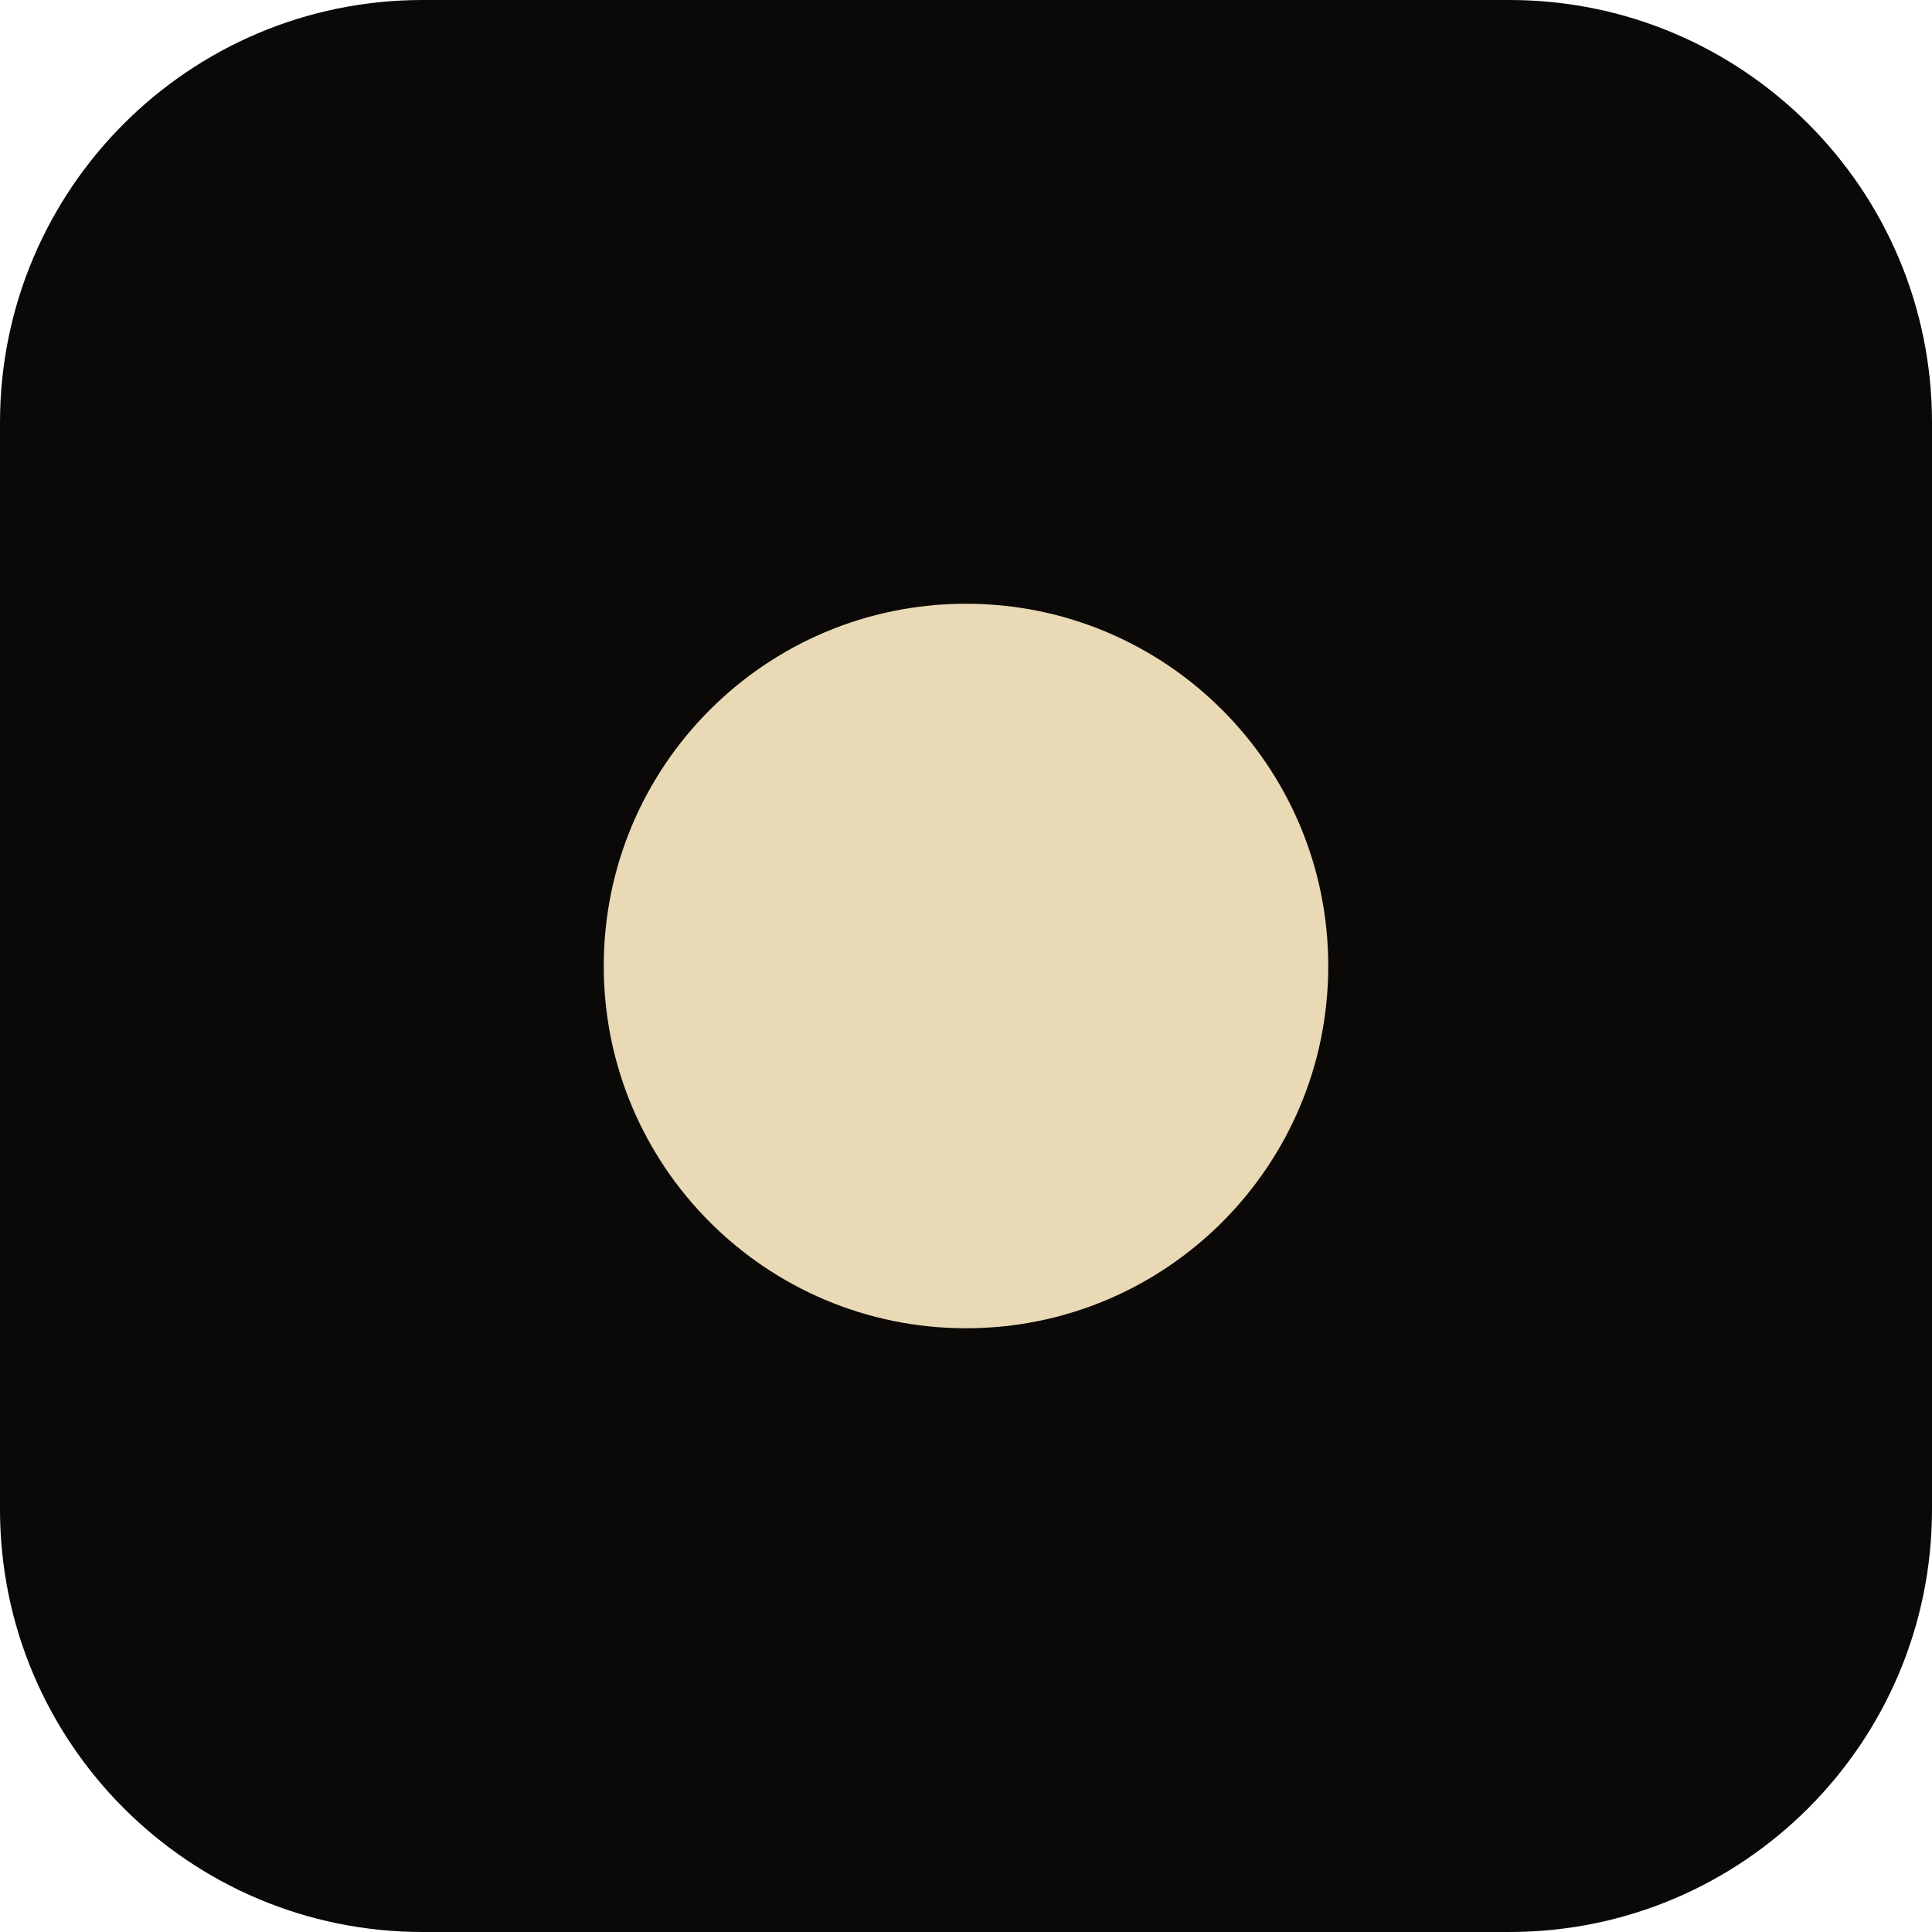
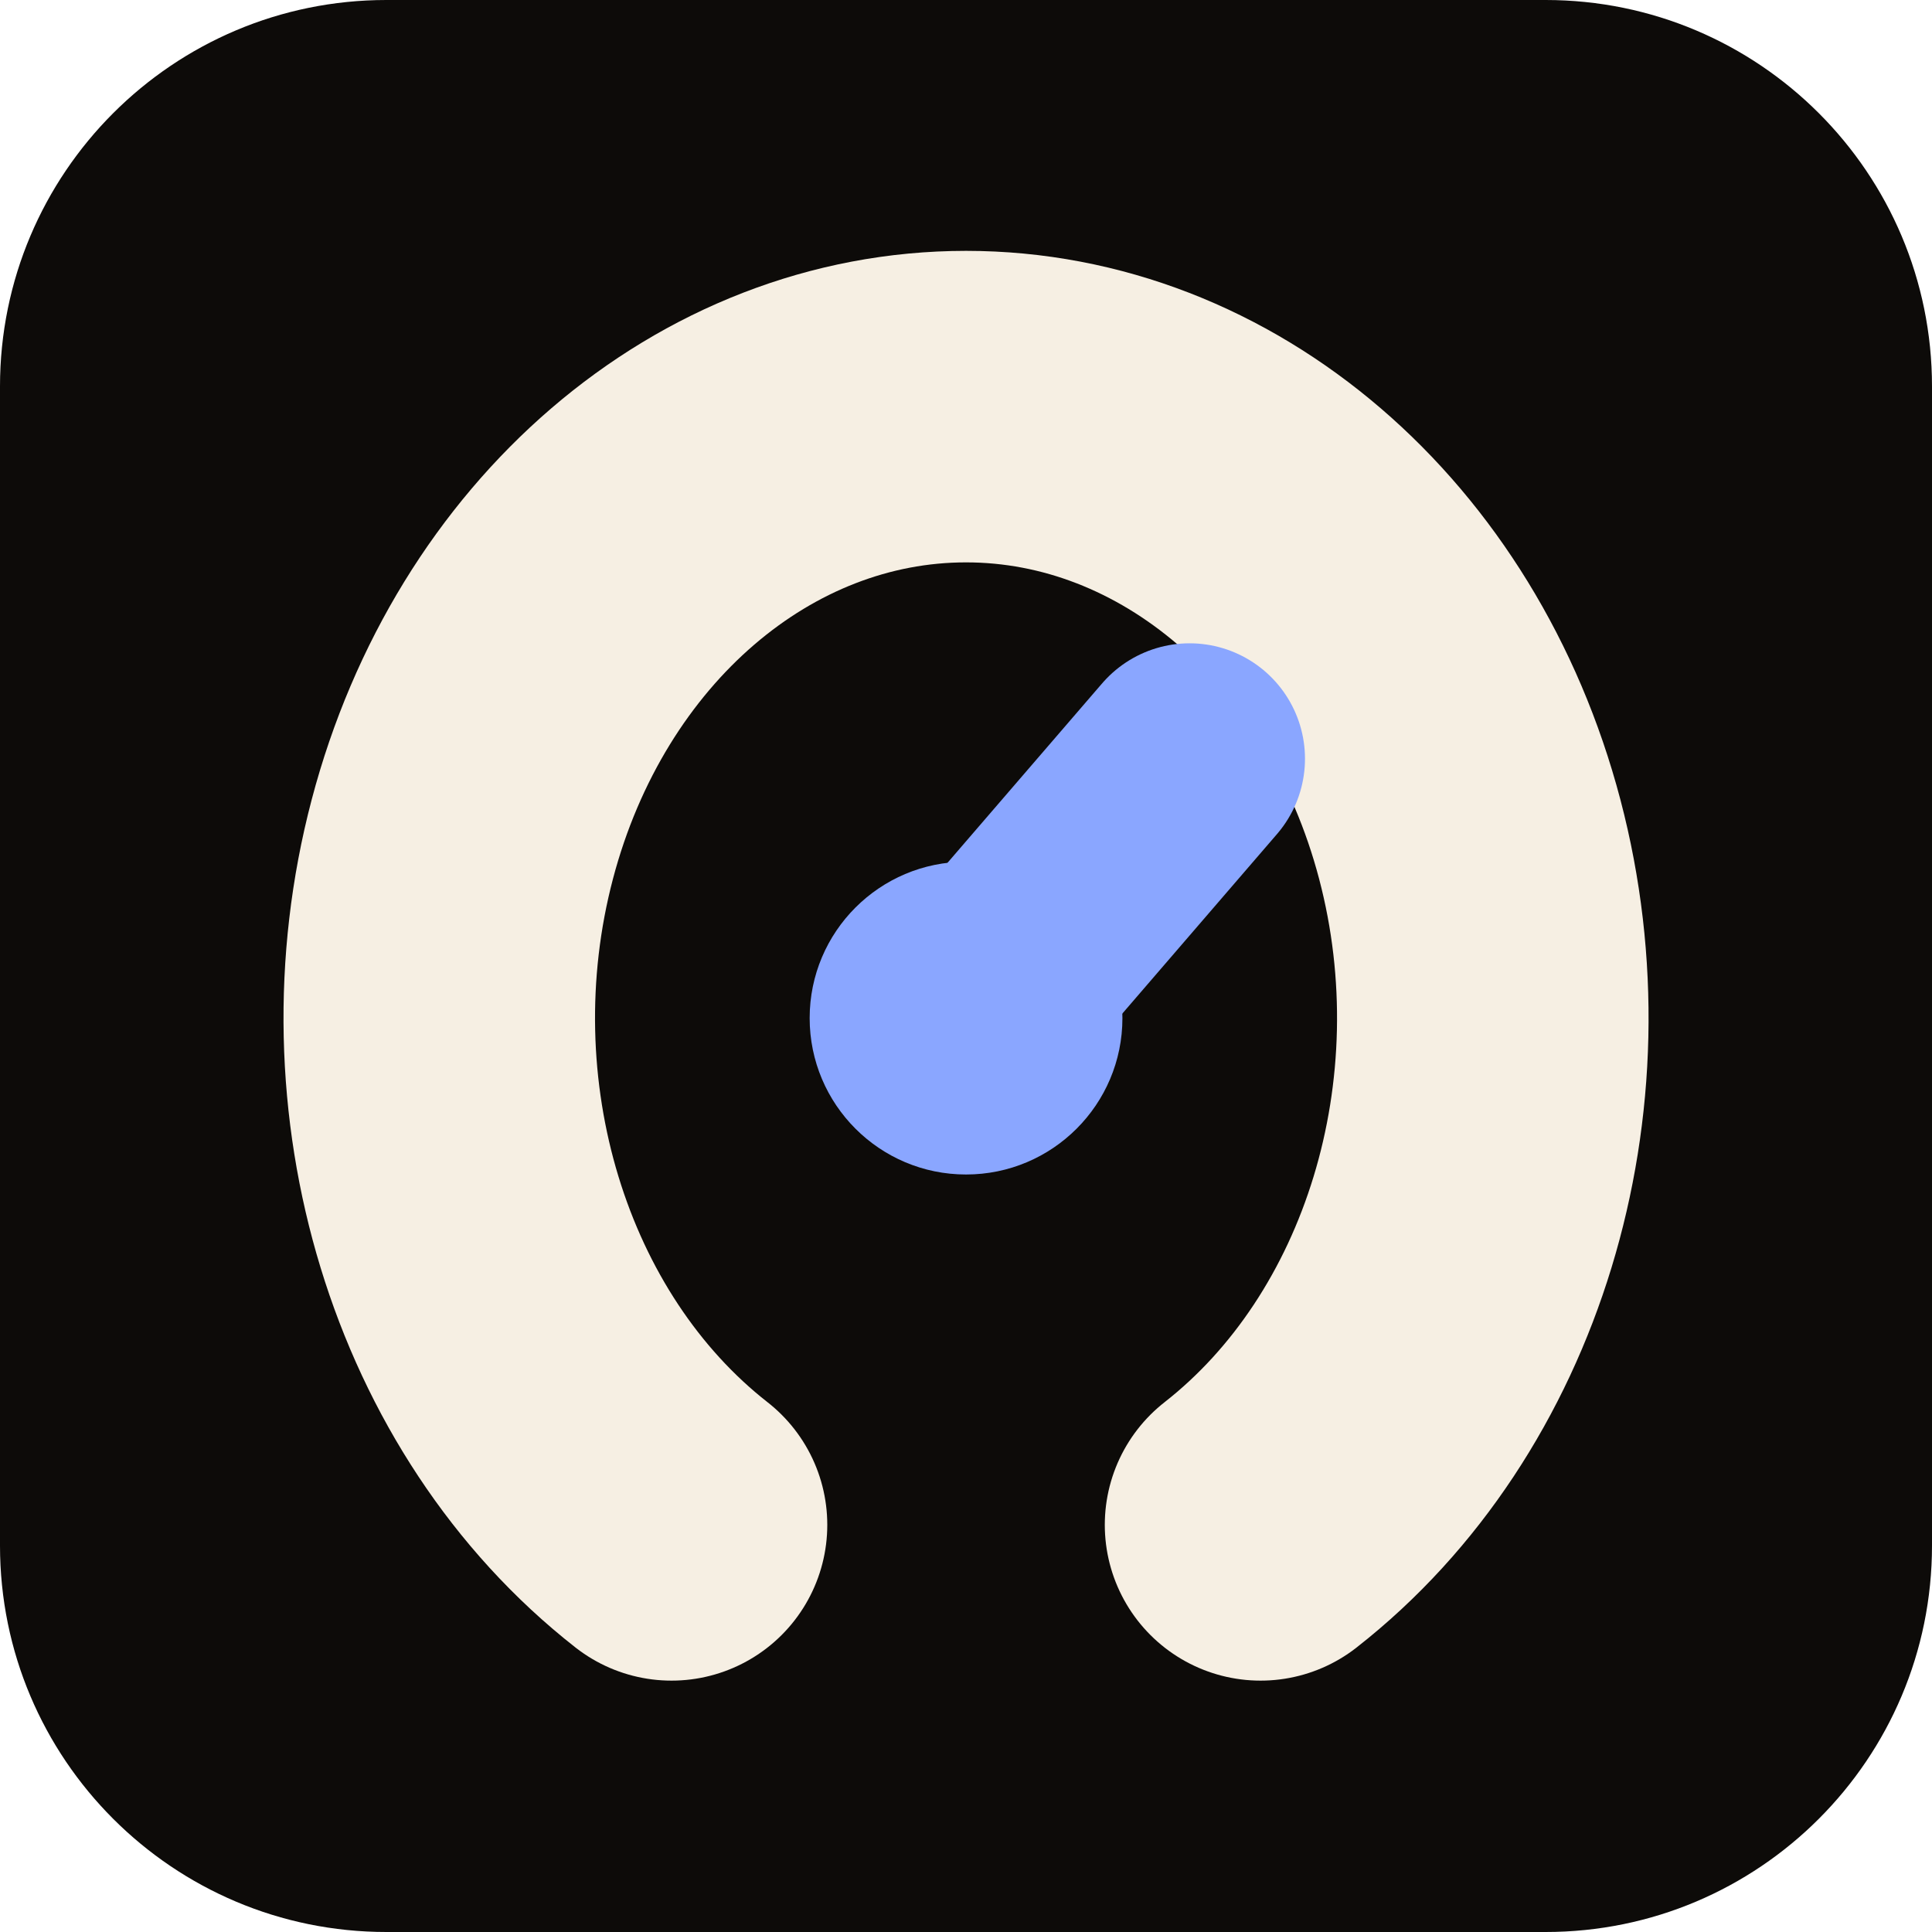
- <svg xmlns="http://www.w3.org/2000/svg" viewBox="0 0 32 32">
-   <rect width="32" height="32" rx="7" fill="#0B0907" />
-   <circle cx="16" cy="16" r="6" fill="#EAD9B5" />
+ <svg xmlns="http://www.w3.org/2000/svg" viewBox="0 0 100 100">
+   <rect width="100" height="100" rx="20" fill="#0D0B09" />
+   <g transform="translate(14.67 86.61) scale(0.06424)">
+     <path d="M312.7 -119.6A424.4 492.6 0 1 1 787.3 -119.6" fill="none" stroke="#F6EFE3" stroke-width="251" stroke-linecap="round" />
+     <path d="M550.0 -527.9L730.1 -736.9" stroke="#8AA6FF" stroke-width="186" stroke-linecap="round" />
+     <circle cx="550.0" cy="-527.9" r="126" fill="#8AA6FF" />
+   </g>
</svg>
